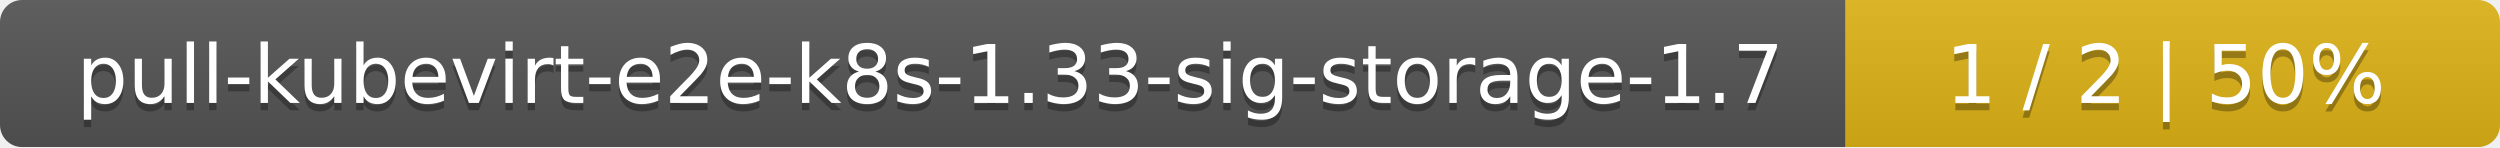
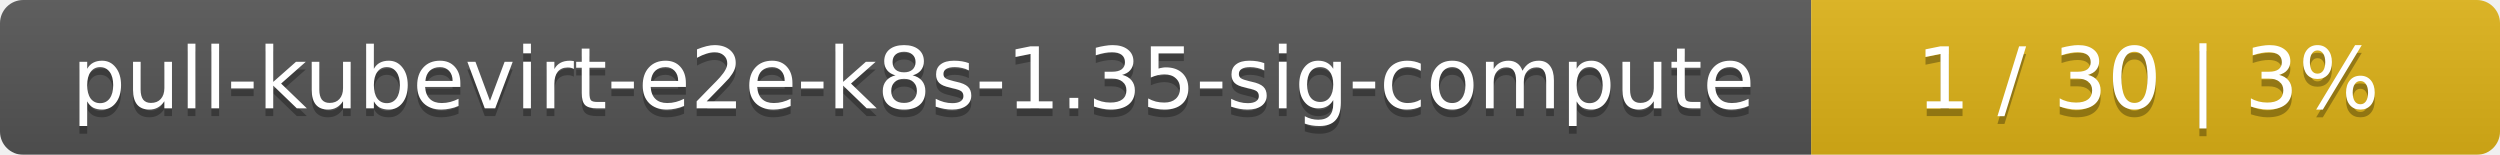
- <svg xmlns="http://www.w3.org/2000/svg" width="340" height="20">
+ <svg xmlns="http://www.w3.org/2000/svg" width="323" height="20">
  <linearGradient id="smooth" x2="0" y2="100%">
    <stop offset="0" stop-color="#bbb" stop-opacity=".1" />
    <stop offset="1" stop-opacity=".1" />
  </linearGradient>
  <mask id="round">
-     <rect width="340" height="20" rx="3" fill="#fff" />
+     <rect width="323" height="20" rx="3" fill="#fff" />
  </mask>
  <g mask="url(#round)">
-     <rect width="251" height="20" fill="#555" />
-     <rect x="251" width="89" height="20" fill="#dfb317" />
-     <rect width="340" height="20" fill="url(#smooth)" />
+     <rect width="234" height="20" fill="#555" />
+     <rect x="234" width="89" height="20" fill="#dfb317" />
+     <rect width="323" height="20" fill="url(#smooth)" />
  </g>
  <g fill="#fff" text-anchor="middle" font-family="DejaVu Sans,Verdana,Geneva,sans-serif" font-size="11">
-     <text x="126.5" y="15" fill="#010101" fill-opacity=".3">pull-kubevirt-e2e-k8s-1.33-sig-storage-1.7</text>
-     <text x="126.5" y="14">pull-kubevirt-e2e-k8s-1.33-sig-storage-1.7</text>
-     <text x="294.5" y="15" fill="#010101" fill-opacity=".3">1 / 2    |    50%</text>
-     <text x="294.5" y="14">1 / 2    |    50%</text>
+     <text x="118" y="15" fill="#010101" fill-opacity=".3">pull-kubevirt-e2e-k8s-1.35-sig-compute</text>
+     <text x="118" y="14">pull-kubevirt-e2e-k8s-1.35-sig-compute</text>
+     <text x="277.5" y="15" fill="#010101" fill-opacity=".3">1 / 30    |    3%</text>
+     <text x="277.5" y="14">1 / 30    |    3%</text>
  </g>
</svg>
